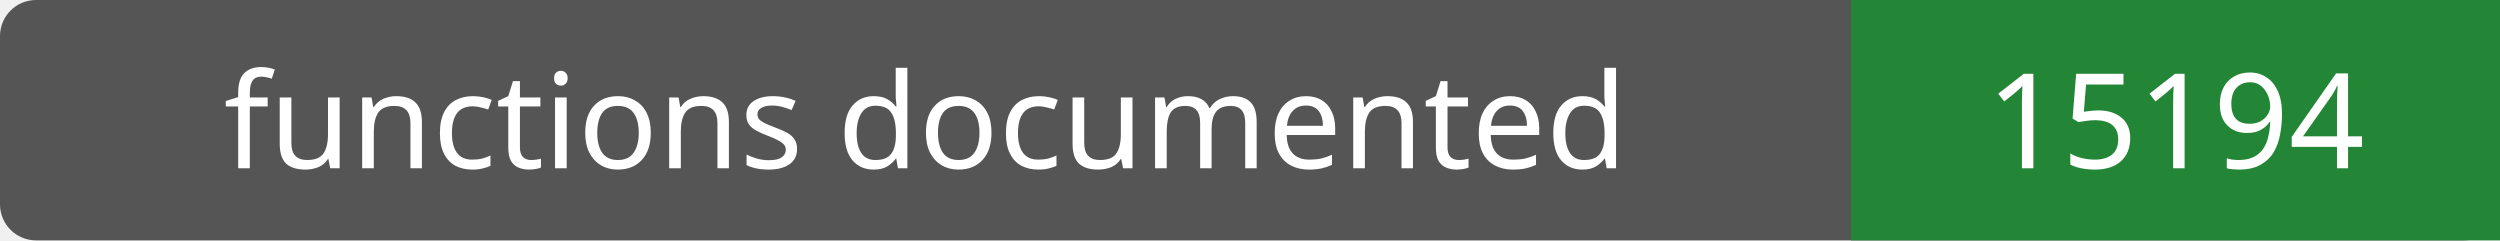
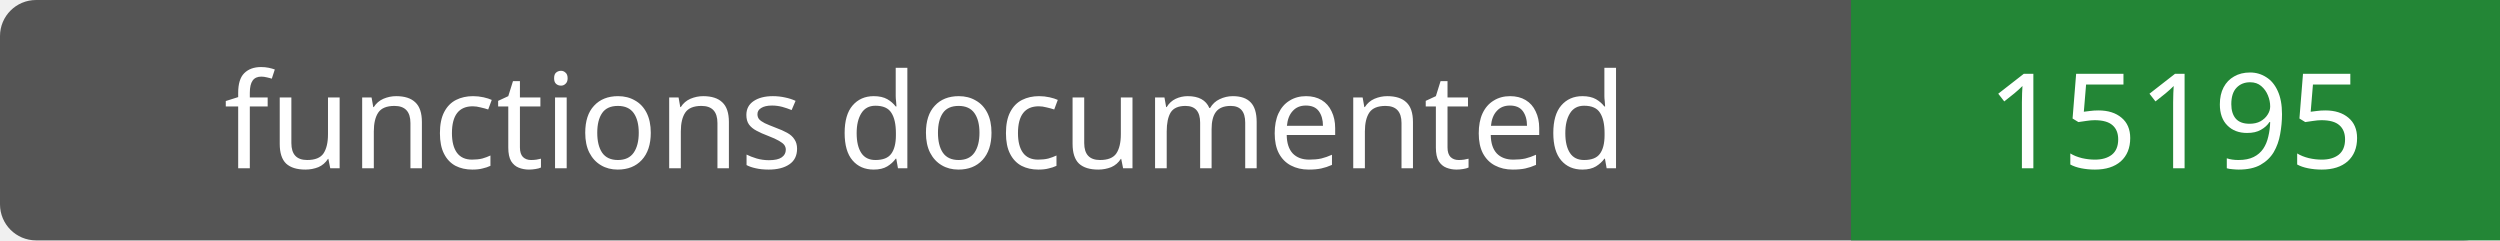
- <svg xmlns="http://www.w3.org/2000/svg" width="208" height="20" role="img" aria-label="functions documented: 15194">
+ <svg xmlns="http://www.w3.org/2000/svg" width="208" height="20" role="img" aria-label="functions documented: 15195">
  <rect width="208" height="20" rx="3" fill="#555" />
  <path fill="#238636" d="M154 0h54v20H154z" />
  <g fill="#fff" text-anchor="middle" font-family="Verdana,sans-serif" font-size="11">
    <text x="77.0" y="14">functions documented</text>
-     <text x="181.0" y="14">15194</text>
+     <text x="181.0" y="14">15195</text>
  </g>
</svg>
